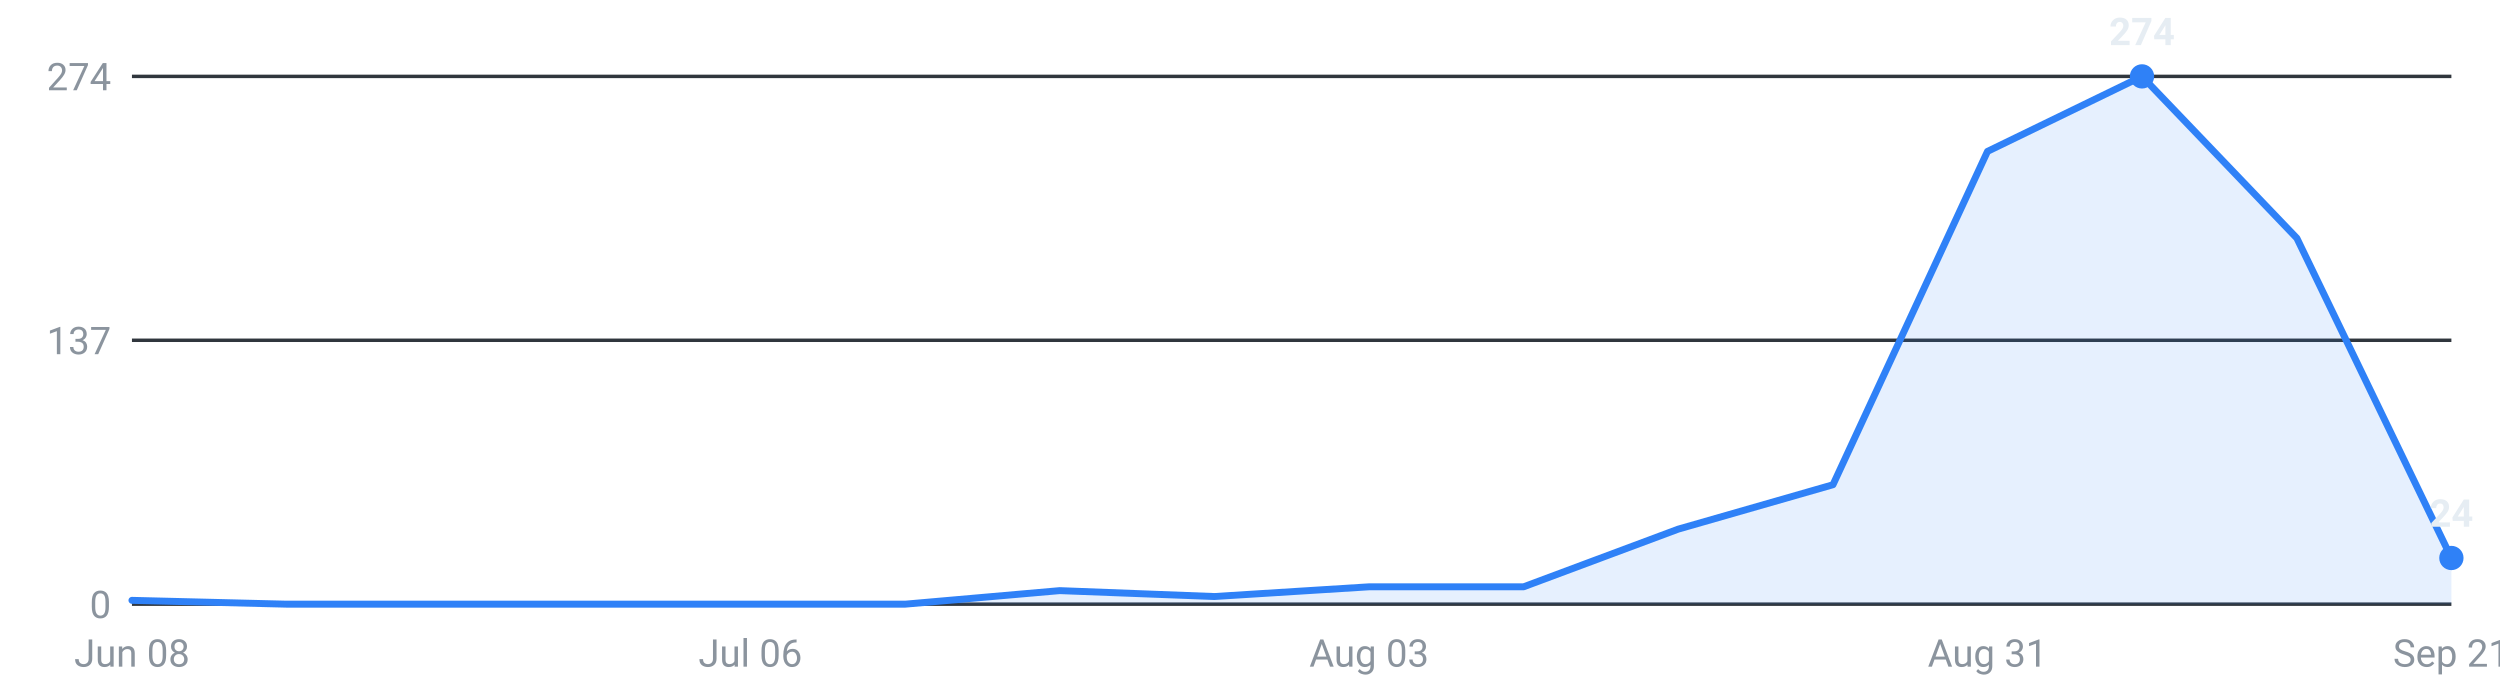
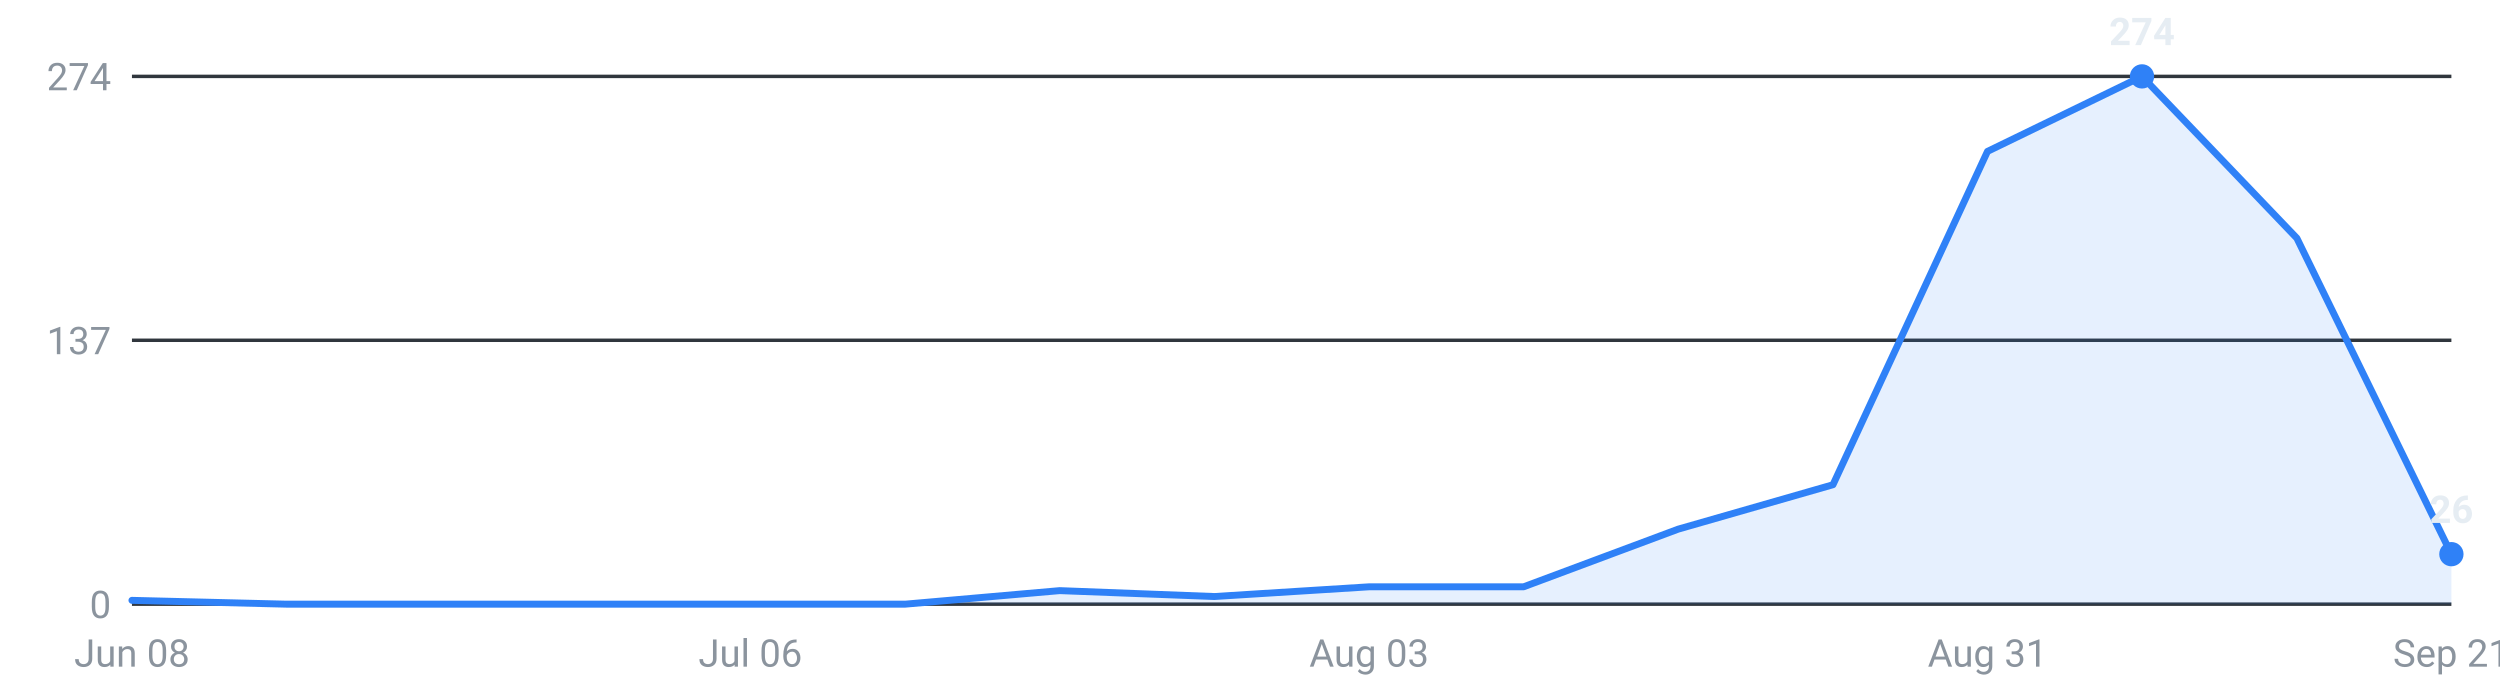
<svg xmlns="http://www.w3.org/2000/svg" viewBox="0 0 720 200" width="720" height="200" role="img" aria-label="Internships posted per week, last 16 weeks">
  <g font-family="-apple-system,Segoe UI,Roboto,sans-serif" font-size="11">
    <line x1="38" y1="174.0" x2="706" y2="174.0" stroke="#30363d" stroke-width="1" />
    <text x="32" y="178.0" text-anchor="end" fill="#8b949e">0</text>
    <line x1="38" y1="98.0" x2="706" y2="98.0" stroke="#30363d" stroke-width="1" />
    <text x="32" y="102.0" text-anchor="end" fill="#8b949e">137</text>
    <line x1="38" y1="22.0" x2="706" y2="22.0" stroke="#30363d" stroke-width="1" />
    <text x="32" y="26.0" text-anchor="end" fill="#8b949e">274</text>
-     <path d="M38.0,174 L38.0,172.9 L82.5,174.0 L127.1,174.0 L171.6,174.0 L216.1,174.0 L260.7,174.0 L305.2,170.1 L349.7,171.8 L394.3,169.0 L438.8,169.0 L483.3,152.4 L527.9,139.6 L572.4,43.6 L616.9,22.0 L661.5,68.6 L706.0,160.7 L706.0,174 Z" fill="#2f81f7" fill-opacity="0.12" />
-     <polyline points="38.0,172.9 82.5,174.0 127.1,174.0 171.6,174.0 216.1,174.0 260.7,174.0 305.2,170.1 349.7,171.8 394.3,169.0 438.8,169.0 483.3,152.4 527.9,139.6 572.4,43.6 616.9,22.0 661.5,68.6 706.0,160.7" fill="none" stroke="#2f81f7" stroke-width="2" stroke-linejoin="round" stroke-linecap="round" />
+     <path d="M38.0,174 L38.0,172.9 L82.5,174.0 L127.1,174.0 L171.6,174.0 L216.1,174.0 L260.7,174.0 L305.2,170.1 L349.7,171.8 L394.3,169.0 L438.8,169.0 L483.3,152.4 L527.9,139.6 L572.4,43.6 L616.9,22.0 L661.5,68.6 L706.0,159.6 L706.0,174 Z" fill="#2f81f7" fill-opacity="0.12" />
+     <polyline points="38.0,172.9 82.5,174.0 127.1,174.0 171.6,174.0 216.1,174.0 260.7,174.0 305.2,170.1 349.7,171.8 394.3,169.0 438.8,169.0 483.3,152.4 527.9,139.6 572.4,43.6 616.9,22.0 661.5,68.6 706.0,159.6" fill="none" stroke="#2f81f7" stroke-width="2" stroke-linejoin="round" stroke-linecap="round" />
    <circle cx="616.9" cy="22.0" r="3.5" fill="#2f81f7" />
    <text x="616.9" y="13.0" text-anchor="middle" fill="#e6edf3" font-weight="600">274</text>
-     <circle cx="706.0" cy="160.7" r="3.5" fill="#2f81f7" />
-     <text x="706.0" y="151.7" text-anchor="middle" fill="#e6edf3" font-weight="600">24</text>
+     <circle cx="706.0" cy="159.6" r="3.5" fill="#2f81f7" />
+     <text x="706.0" y="150.6" text-anchor="middle" fill="#e6edf3" font-weight="600">26</text>
    <text x="38.0" y="192" text-anchor="middle" fill="#8b949e">Jun 08</text>
    <text x="216.1" y="192" text-anchor="middle" fill="#8b949e">Jul 06</text>
    <text x="394.3" y="192" text-anchor="middle" fill="#8b949e">Aug 03</text>
    <text x="572.4" y="192" text-anchor="middle" fill="#8b949e">Aug 31</text>
    <text x="706.0" y="192" text-anchor="middle" fill="#8b949e">Sep 21</text>
  </g>
</svg>
